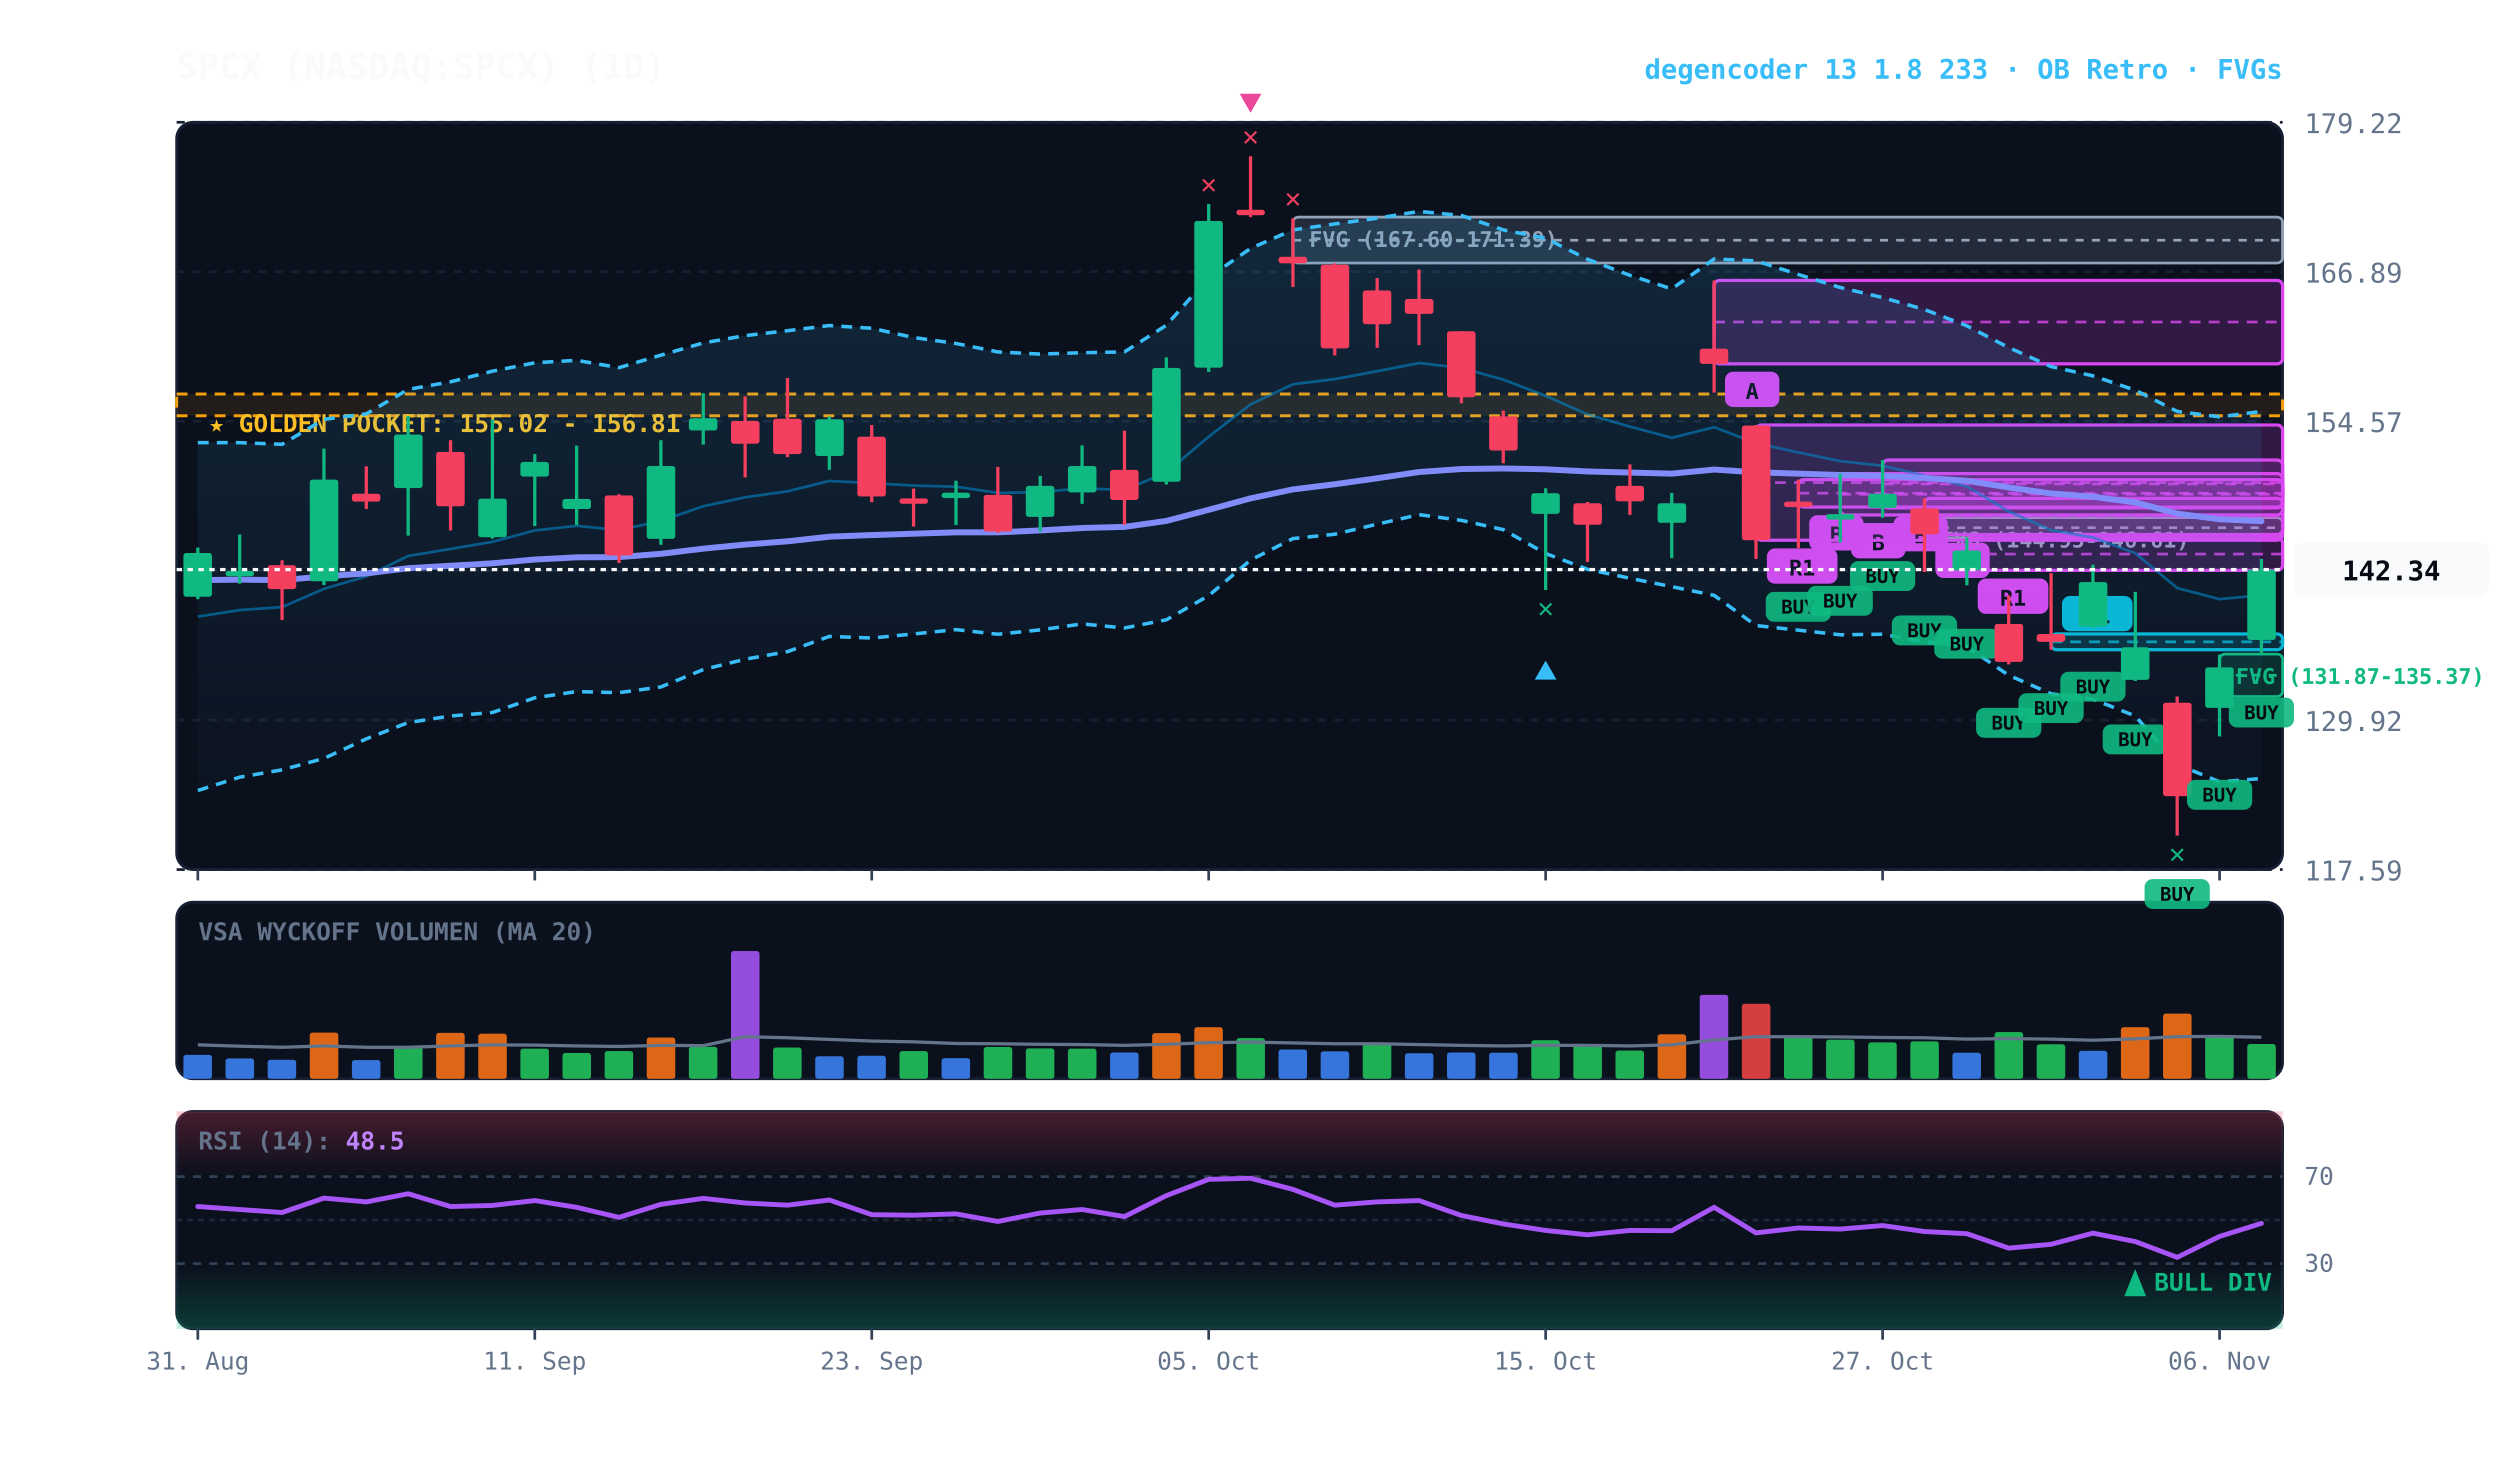
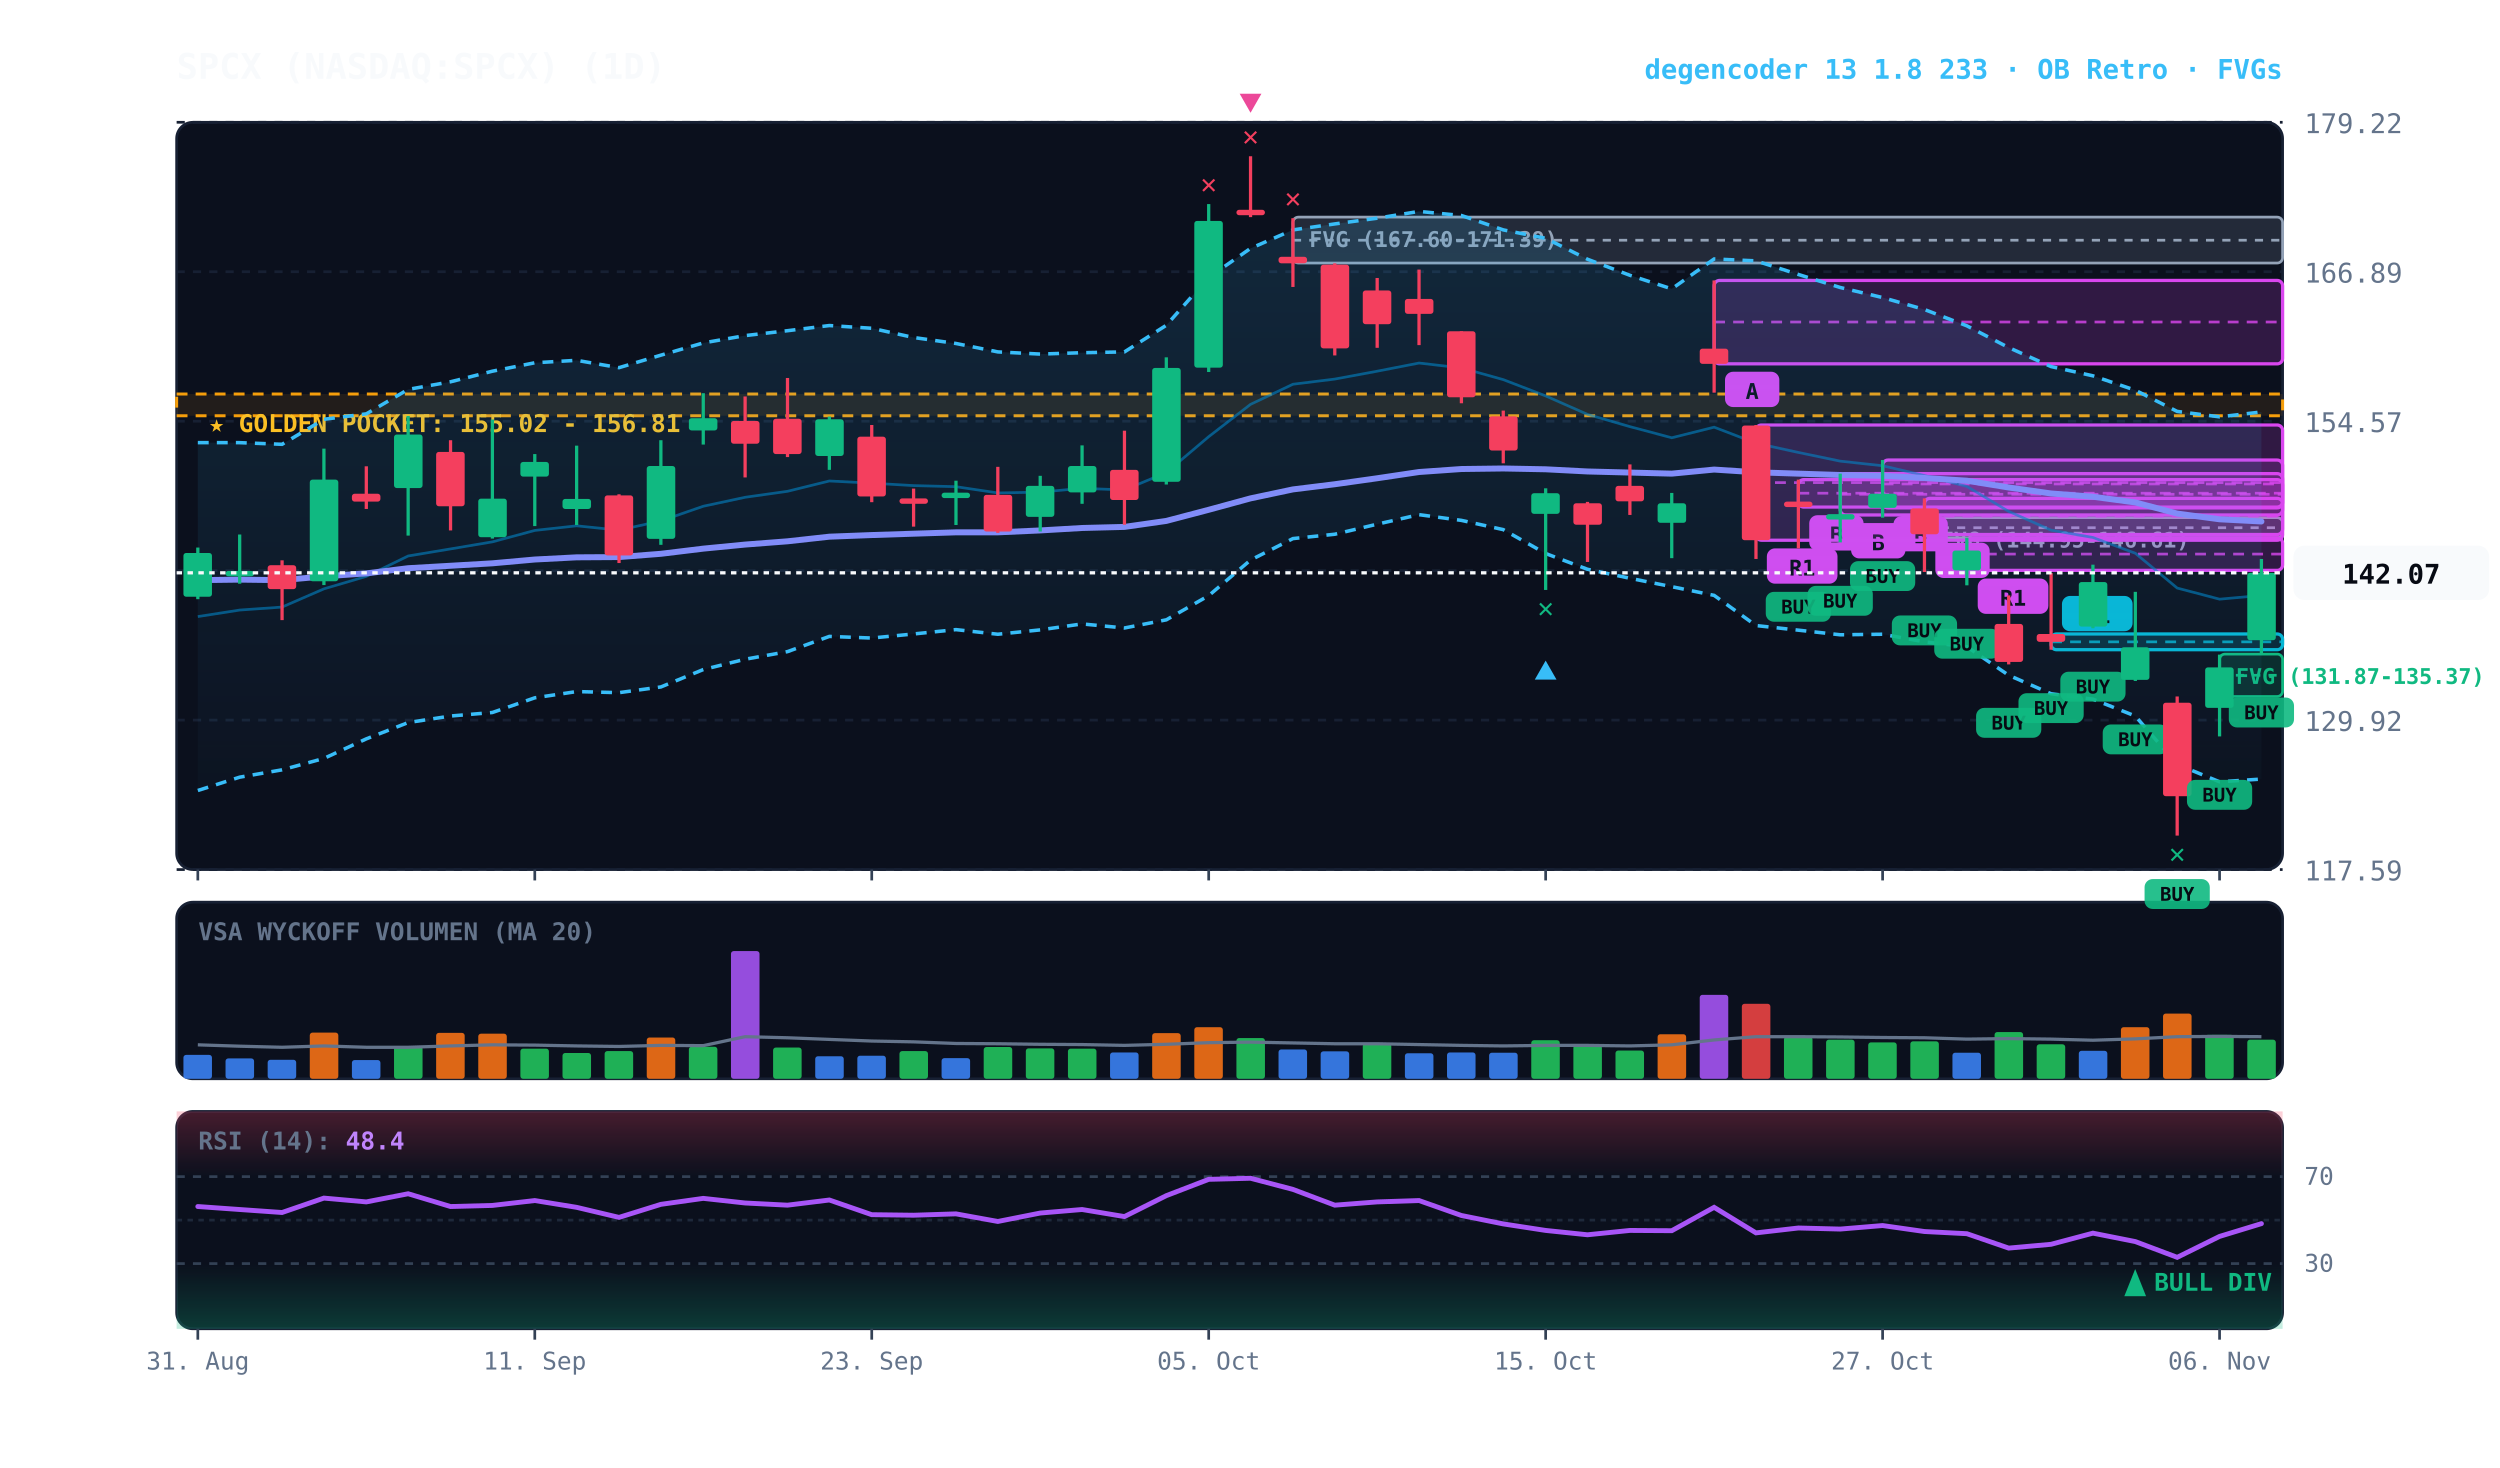
<svg xmlns="http://www.w3.org/2000/svg" viewBox="0 0 920 540" width="100%" height="100%" style="background:#070a13; font-family:'JetBrains Mono', monospace;">
  <defs>
    <linearGradient id="cloud-grad" x1="0%" y1="0%" x2="0%" y2="100%">
      <stop offset="0%" stop-color="#38bdf8" stop-opacity="0.14" />
      <stop offset="100%" stop-color="#38bdf8" stop-opacity="0.02" />
    </linearGradient>
    <linearGradient id="rsi-overbought" x1="0%" y1="0%" x2="0%" y2="100%">
      <stop offset="0%" stop-color="#f43f5e" stop-opacity="0.25" />
      <stop offset="100%" stop-color="#f43f5e" stop-opacity="0.0" />
    </linearGradient>
    <linearGradient id="rsi-oversold" x1="0%" y1="0%" x2="0%" y2="100%">
      <stop offset="0%" stop-color="#10b981" stop-opacity="0.0" />
      <stop offset="100%" stop-color="#10b981" stop-opacity="0.25" />
    </linearGradient>
  </defs>
  <rect x="65" y="45" width="775" height="275" fill="#0b101d" rx="6" stroke="#172033" stroke-width="1" />
  <rect x="65" y="332" width="775" height="65" fill="#0b101d" rx="6" stroke="#172033" stroke-width="1" />
  <rect x="65" y="409" width="775" height="80" fill="#0b101d" rx="6" stroke="#172033" stroke-width="1" />
  <line x1="65" y1="320.0" x2="840" y2="320.0" stroke="#172033" stroke-dasharray="3,3" stroke-width="1" />
  <text x="848" y="324.0" fill="#64748b" font-size="10" text-anchor="start">117.59</text>
  <line x1="65" y1="265.0" x2="840" y2="265.0" stroke="#172033" stroke-dasharray="3,3" stroke-width="1" />
  <text x="848" y="269.0" fill="#64748b" font-size="10" text-anchor="start">129.92</text>
  <line x1="65" y1="210.0" x2="840" y2="210.0" stroke="#172033" stroke-dasharray="3,3" stroke-width="1" />
  <text x="848" y="214.0" fill="#64748b" font-size="10" text-anchor="start">142.24</text>
  <line x1="65" y1="155.0" x2="840" y2="155.0" stroke="#172033" stroke-dasharray="3,3" stroke-width="1" />
  <text x="848" y="159.0" fill="#64748b" font-size="10" text-anchor="start">154.57</text>
  <line x1="65" y1="100.0" x2="840" y2="100.0" stroke="#172033" stroke-dasharray="3,3" stroke-width="1" />
  <text x="848" y="104.0" fill="#64748b" font-size="10" text-anchor="start">166.89</text>
  <line x1="65" y1="45.0" x2="840" y2="45.0" stroke="#172033" stroke-dasharray="3,3" stroke-width="1" />
  <text x="848" y="49.0" fill="#64748b" font-size="10" text-anchor="start">179.22</text>
  <rect x="65" y="145.0" width="775" height="8.0" fill="rgba(245, 158, 11, 0.10)" stroke="#f59e0b" stroke-dasharray="4,3" stroke-width="1.1" />
  <text x="77" y="159.0" fill="#fbbf24" font-size="9" font-weight="bold">★ GOLDEN POCKET: 155.02 - 156.81</text>
  <rect x="816.8" y="240.7" width="23.2" height="15.6" fill="rgba(16, 185, 129, 0.18)" stroke="#10b981" stroke-width="1" rx="2" />
  <line x1="816.8" y1="248.5" x2="840" y2="248.5" stroke="#10b981" stroke-dasharray="3,3" stroke-width="1" />
  <text x="822.8" y="251.7" fill="#10b981" font-size="8" font-weight="bold">FVG (131.87-135.37)</text>
  <rect x="708.2" y="190.5" width="131.8" height="7.4" fill="rgba(148, 163, 184, 0.18)" stroke="#94a3b8" stroke-width="1" rx="2" />
  <line x1="708.2" y1="194.2" x2="840" y2="194.2" stroke="#94a3b8" stroke-dasharray="3,3" stroke-width="1" />
  <text x="714.2" y="201.5" fill="#94a3b8" font-size="8" font-weight="bold">FVG (144.95-146.61)</text>
  <rect x="475.8" y="79.9" width="364.2" height="16.9" fill="rgba(148, 163, 184, 0.18)" stroke="#94a3b8" stroke-width="1" rx="2" />
  <line x1="475.8" y1="88.4" x2="840" y2="88.4" stroke="#94a3b8" stroke-dasharray="3,3" stroke-width="1" />
  <text x="481.8" y="90.9" fill="#94a3b8" font-size="8" font-weight="bold">FVG (167.60-171.39)</text>
  <rect x="754.8" y="233.3" width="85.2" height="5.8" fill="rgba(6, 182, 212, 0.18)" stroke="#06b6d4" stroke-width="1.2" rx="2" />
  <line x1="754.8" y1="236.2" x2="840" y2="236.2" stroke="#06b6d4" stroke-dasharray="4,3" stroke-width="1.0" opacity="0.8" />
  <rect x="758.8" y="219.3" width="26" height="13" fill="#06b6d4" rx="3" />
  <text x="771.8" y="229.3" fill="#070a13" font-size="8" font-weight="bold" text-anchor="middle">R1</text>
  <rect x="723.8" y="197.9" width="116.2" height="12.0" fill="rgba(217, 70, 239, 0.18)" stroke="#d946ef" stroke-width="1.2" rx="2" />
  <line x1="723.8" y1="203.9" x2="840" y2="203.9" stroke="#d946ef" stroke-dasharray="4,3" stroke-width="1.0" opacity="0.8" />
  <rect x="727.8" y="212.9" width="26" height="13" fill="#d946ef" rx="3" />
  <text x="740.8" y="222.9" fill="#070a13" font-size="8" font-weight="bold" text-anchor="middle">R1</text>
  <rect x="708.2" y="183.4" width="131.8" height="13.3" fill="rgba(217, 70, 239, 0.18)" stroke="#d946ef" stroke-width="1.2" rx="2" />
  <line x1="708.2" y1="190.0" x2="840" y2="190.0" stroke="#d946ef" stroke-dasharray="4,3" stroke-width="1.0" opacity="0.8" />
  <rect x="712.2" y="199.7" width="20" height="13" fill="#d946ef" rx="3" />
  <text x="722.2" y="209.7" fill="#070a13" font-size="8" font-weight="bold" text-anchor="middle">B</text>
  <rect x="692.8" y="169.3" width="147.2" height="17.6" fill="rgba(217, 70, 239, 0.18)" stroke="#d946ef" stroke-width="1.2" rx="2" />
  <line x1="692.8" y1="178.1" x2="840" y2="178.1" stroke="#d946ef" stroke-dasharray="4,3" stroke-width="1.0" opacity="0.8" />
  <rect x="696.8" y="189.9" width="20" height="13" fill="#d946ef" rx="3" />
  <text x="706.8" y="199.9" fill="#070a13" font-size="8" font-weight="bold" text-anchor="middle">B</text>
  <rect x="677.2" y="174.3" width="162.8" height="15.2" fill="rgba(217, 70, 239, 0.18)" stroke="#d946ef" stroke-width="1.2" rx="2" />
  <line x1="677.2" y1="181.9" x2="840" y2="181.9" stroke="#d946ef" stroke-dasharray="4,3" stroke-width="1.0" opacity="0.8" />
  <rect x="681.2" y="192.5" width="20" height="13" fill="#d946ef" rx="3" />
  <text x="691.2" y="202.5" fill="#070a13" font-size="8" font-weight="bold" text-anchor="middle">B</text>
  <rect x="661.8" y="176.5" width="178.2" height="10.1" fill="rgba(217, 70, 239, 0.18)" stroke="#d946ef" stroke-width="1.2" rx="2" />
  <line x1="661.8" y1="181.5" x2="840" y2="181.5" stroke="#d946ef" stroke-dasharray="4,3" stroke-width="1.0" opacity="0.8" />
  <rect x="665.8" y="189.6" width="20" height="13" fill="#d946ef" rx="3" />
  <text x="675.8" y="199.6" fill="#070a13" font-size="8" font-weight="bold" text-anchor="middle">B</text>
  <rect x="646.2" y="156.4" width="193.8" height="42.4" fill="rgba(217, 70, 239, 0.18)" stroke="#d946ef" stroke-width="1.2" rx="2" />
  <line x1="646.2" y1="177.6" x2="840" y2="177.6" stroke="#d946ef" stroke-dasharray="4,3" stroke-width="1.0" opacity="0.8" />
  <rect x="650.2" y="201.8" width="26" height="13" fill="#d946ef" rx="3" />
  <text x="663.2" y="211.8" fill="#070a13" font-size="8" font-weight="bold" text-anchor="middle">R1</text>
  <rect x="630.8" y="103.2" width="209.2" height="30.7" fill="rgba(217, 70, 239, 0.18)" stroke="#d946ef" stroke-width="1.2" rx="2" />
  <line x1="630.8" y1="118.5" x2="840" y2="118.5" stroke="#d946ef" stroke-dasharray="4,3" stroke-width="1.0" opacity="0.8" />
  <rect x="634.8" y="136.8" width="20" height="13" fill="#d946ef" rx="3" />
  <text x="644.8" y="146.8" fill="#070a13" font-size="8" font-weight="bold" text-anchor="middle">A</text>
-   <polygon points="72.8,162.9 88.2,162.9 103.8,163.5 119.2,154.3 134.8,152.3 150.2,143.3 165.8,140.5 181.2,136.6 196.8,133.5 212.2,132.6 227.8,135.3 243.2,130.7 258.8,126.2 274.2,123.5 289.8,121.7 305.2,119.8 320.8,120.8 336.2,124.2 351.8,126.4 367.2,129.5 382.8,130.3 398.2,129.8 413.8,129.5 429.2,119.7 444.8,102.1 460.2,91.4 475.8,84.6 491.2,82.4 506.8,80.3 522.2,77.8 537.8,79.3 553.2,84.6 568.8,87.7 584.2,95.4 599.8,101.3 615.2,106.3 630.8,95.3 646.2,96.0 661.8,101.0 677.2,105.8 692.8,109.5 708.2,113.9 723.8,119.9 739.2,127.9 754.8,134.9 770.2,138.3 785.8,143.6 801.2,151.4 816.8,153.4 832.2,151.4 832.2,286.5 816.8,287.7 801.2,281.3 785.8,263.5 770.2,257.3 754.8,255.3 739.2,248.5 723.8,238.0 708.2,236.2 692.8,233.4 677.2,233.6 661.8,231.9 646.2,230.2 630.8,219.1 615.2,215.9 599.8,212.8 584.2,209.5 568.8,203.7 553.2,194.9 537.8,191.5 522.2,189.4 506.8,192.9 491.2,196.6 475.8,198.2 460.2,206.1 444.8,219.2 429.2,228.1 413.8,231.1 398.2,229.6 382.8,231.8 367.2,233.4 351.8,231.7 336.2,233.3 320.8,234.8 305.2,234.2 289.8,239.8 274.2,242.6 258.8,246.4 243.2,252.8 227.8,254.9 212.2,254.5 196.8,256.8 181.2,262.2 165.8,263.5 150.2,265.9 134.8,271.9 119.2,279.1 103.8,283.3 88.2,286.0 72.8,290.9" fill="url(#cloud-grad)" />
-   <polyline points="72.8,162.9 88.2,162.9 103.8,163.5 119.2,154.3 134.8,152.3 150.2,143.3 165.8,140.5 181.2,136.6 196.8,133.5 212.2,132.6 227.8,135.3 243.2,130.7 258.8,126.2 274.2,123.5 289.8,121.7 305.2,119.8 320.8,120.8 336.2,124.2 351.8,126.4 367.2,129.5 382.8,130.3 398.2,129.8 413.8,129.5 429.2,119.7 444.8,102.1 460.2,91.4 475.8,84.6 491.2,82.4 506.8,80.3 522.2,77.8 537.8,79.3 553.2,84.6 568.8,87.7 584.2,95.4 599.8,101.3 615.2,106.3 630.8,95.3 646.2,96.0 661.8,101.0 677.2,105.8 692.8,109.5 708.2,113.9 723.8,119.9 739.2,127.9 754.8,134.9 770.2,138.3 785.8,143.6 801.2,151.4 816.8,153.4 832.2,151.4" fill="none" stroke="#38bdf8" stroke-width="1.3" stroke-dasharray="4,3" />
-   <polyline points="72.8,290.9 88.2,286.0 103.8,283.3 119.2,279.1 134.8,271.9 150.2,265.9 165.8,263.5 181.2,262.2 196.8,256.8 212.2,254.5 227.8,254.9 243.2,252.8 258.8,246.4 274.2,242.6 289.8,239.8 305.2,234.2 320.8,234.8 336.2,233.3 351.8,231.7 367.2,233.4 382.8,231.8 398.2,229.6 413.8,231.1 429.2,228.1 444.8,219.2 460.2,206.1 475.8,198.2 491.2,196.6 506.8,192.9 522.2,189.4 537.8,191.5 553.2,194.9 568.8,203.7 584.2,209.5 599.8,212.8 615.2,215.9 630.8,219.1 646.2,230.2 661.8,231.9 677.2,233.6 692.8,233.4 708.2,236.2 723.8,238.0 739.2,248.5 754.8,255.3 770.2,257.3 785.8,263.5 801.2,281.3 816.8,287.7 832.2,286.5" fill="none" stroke="#38bdf8" stroke-width="1.3" stroke-dasharray="4,3" />
-   <polyline points="72.8,226.9 88.2,224.5 103.8,223.4 119.2,216.7 134.8,212.1 150.2,204.6 165.8,202.0 181.2,199.4 196.8,195.2 212.2,193.5 227.8,195.1 243.2,191.7 258.8,186.3 274.2,183.0 289.8,180.8 305.2,177.0 320.8,177.8 336.2,178.7 351.8,179.1 367.2,181.4 382.8,181.1 398.2,179.7 413.8,180.3 429.2,173.9 444.8,160.7 460.2,148.8 475.8,141.4 491.2,139.5 506.8,136.6 522.2,133.6 537.8,135.4 553.2,139.7 568.8,145.7 584.2,152.5 599.8,157.0 615.2,161.1 630.8,157.2 646.2,163.1 661.8,166.5 677.2,169.7 692.8,171.4 708.2,175.0 723.8,179.0 739.2,188.2 754.8,195.1 770.2,197.8 785.8,203.6 801.2,216.4 816.8,220.5 832.2,219.0" fill="none" stroke="#0284c7" stroke-width="1.0" stroke-opacity="0.6" />
-   <polyline points="72.8,213.5 88.2,213.3 103.8,213.5 119.2,212.1 134.8,211.0 150.2,209.1 165.8,208.2 181.2,207.3 196.8,205.9 212.2,205.1 227.8,205.0 243.2,203.8 258.8,201.9 274.2,200.4 289.8,199.2 305.2,197.5 320.8,196.9 336.2,196.4 351.8,195.9 367.2,195.9 382.8,195.2 398.2,194.3 413.8,193.9 429.2,191.7 444.8,187.6 460.2,183.4 475.8,180.1 491.2,178.2 506.8,176.0 522.2,173.7 537.8,172.6 553.2,172.4 568.8,172.7 584.2,173.5 599.8,173.9 615.2,174.3 630.8,172.8 646.2,173.8 661.8,174.3 677.2,174.8 692.8,175.1 708.2,175.9 723.8,176.9 739.2,179.4 754.8,181.6 770.2,182.8 785.8,184.9 801.2,189.0 816.8,191.1 832.2,191.8" fill="none" stroke="#818cf8" stroke-width="2.2" stroke-linecap="round" />
+   <polygon points="72.8,162.9 88.2,162.9 103.8,163.5 119.2,154.3 134.8,152.3 150.2,143.3 165.8,140.5 181.2,136.6 196.8,133.5 212.2,132.6 227.8,135.3 243.2,130.7 258.8,126.2 274.2,123.5 289.8,121.7 305.2,119.8 320.8,120.8 336.2,124.2 351.8,126.4 367.2,129.5 382.8,130.3 398.2,129.8 413.8,129.5 429.2,119.7 444.8,102.1 460.2,91.4 475.8,84.6 491.2,82.4 506.8,80.3 522.2,77.8 537.8,79.3 553.2,84.6 568.8,87.7 584.2,95.4 599.8,101.3 615.2,106.3 630.8,95.3 646.2,96.0 661.8,101.0 677.2,105.8 692.8,109.5 708.2,113.9 723.8,119.9 739.2,127.9 754.8,134.9 770.2,138.3 785.8,143.6 801.2,151.4 816.8,153.4 832.2,151.6 832.2,286.7 816.8,287.7 801.2,281.3 785.8,263.5 770.2,257.3 754.8,255.3 739.2,248.5 723.8,238.0 708.2,236.2 692.8,233.4 677.2,233.6 661.8,231.9 646.2,230.2 630.8,219.1 615.2,215.9 599.8,212.8 584.2,209.5 568.8,203.7 553.2,194.9 537.8,191.5 522.2,189.4 506.8,192.9 491.2,196.6 475.8,198.2 460.2,206.1 444.8,219.2 429.2,228.1 413.8,231.1 398.2,229.6 382.8,231.8 367.2,233.4 351.8,231.7 336.2,233.3 320.8,234.8 305.2,234.2 289.8,239.8 274.2,242.6 258.8,246.4 243.2,252.8 227.8,254.9 212.2,254.5 196.8,256.8 181.2,262.2 165.8,263.5 150.2,265.9 134.8,271.9 119.2,279.1 103.8,283.3 88.2,286.0 72.8,290.9" fill="url(#cloud-grad)" />
+   <polyline points="72.8,162.9 88.2,162.9 103.8,163.5 119.2,154.3 134.8,152.3 150.2,143.3 165.8,140.5 181.2,136.6 196.8,133.5 212.2,132.6 227.8,135.3 243.2,130.7 258.8,126.2 274.2,123.5 289.8,121.7 305.2,119.8 320.8,120.8 336.2,124.2 351.8,126.4 367.2,129.5 382.8,130.3 398.2,129.8 413.8,129.5 429.2,119.7 444.8,102.1 460.2,91.4 475.8,84.6 491.2,82.4 506.8,80.3 522.2,77.8 537.8,79.3 553.2,84.6 568.8,87.7 584.2,95.4 599.8,101.3 615.2,106.3 630.8,95.3 646.2,96.0 661.8,101.0 677.2,105.8 692.8,109.5 708.2,113.9 723.8,119.9 739.2,127.9 754.8,134.9 770.2,138.3 785.8,143.6 801.2,151.4 816.8,153.4 832.2,151.6" fill="none" stroke="#38bdf8" stroke-width="1.3" stroke-dasharray="4,3" />
+   <polyline points="72.8,290.9 88.2,286.0 103.8,283.3 119.2,279.1 134.8,271.9 150.2,265.9 165.8,263.5 181.2,262.2 196.8,256.8 212.2,254.5 227.8,254.9 243.2,252.8 258.8,246.4 274.2,242.6 289.8,239.8 305.2,234.2 320.8,234.8 336.2,233.3 351.8,231.7 367.2,233.4 382.8,231.8 398.2,229.6 413.8,231.1 429.2,228.1 444.8,219.2 460.2,206.1 475.8,198.2 491.2,196.6 506.8,192.9 522.2,189.4 537.8,191.5 553.2,194.9 568.8,203.7 584.2,209.5 599.8,212.8 615.2,215.9 630.8,219.1 646.2,230.2 661.8,231.9 677.2,233.6 692.8,233.4 708.2,236.2 723.8,238.0 739.2,248.5 754.8,255.3 770.2,257.3 785.8,263.5 801.2,281.3 816.8,287.7 832.2,286.7" fill="none" stroke="#38bdf8" stroke-width="1.3" stroke-dasharray="4,3" />
+   <polyline points="72.8,226.9 88.2,224.5 103.8,223.4 119.2,216.7 134.8,212.1 150.2,204.6 165.8,202.0 181.2,199.4 196.8,195.2 212.2,193.5 227.8,195.1 243.2,191.7 258.8,186.3 274.2,183.0 289.8,180.8 305.2,177.0 320.8,177.8 336.2,178.7 351.8,179.1 367.2,181.4 382.8,181.1 398.2,179.7 413.8,180.3 429.2,173.9 444.8,160.7 460.2,148.8 475.8,141.4 491.2,139.5 506.8,136.6 522.2,133.6 537.8,135.4 553.2,139.7 568.8,145.7 584.2,152.5 599.8,157.0 615.2,161.1 630.8,157.2 646.2,163.1 661.8,166.5 677.2,169.7 692.8,171.4 708.2,175.0 723.8,179.0 739.2,188.2 754.8,195.1 770.2,197.8 785.8,203.6 801.2,216.4 816.8,220.5 832.2,219.1" fill="none" stroke="#0284c7" stroke-width="1.0" stroke-opacity="0.6" />
+   <polyline points="72.8,213.5 88.2,213.3 103.8,213.5 119.2,212.1 134.8,211.0 150.2,209.1 165.8,208.2 181.2,207.3 196.8,205.9 212.2,205.1 227.8,205.0 243.2,203.8 258.8,201.9 274.2,200.4 289.8,199.2 305.2,197.5 320.8,196.9 336.2,196.4 351.8,195.9 367.2,195.9 382.8,195.2 398.2,194.3 413.8,193.9 429.2,191.7 444.8,187.6 460.2,183.4 475.8,180.1 491.2,178.2 506.8,176.0 522.2,173.7 537.8,172.6 553.2,172.4 568.8,172.7 584.2,173.5 599.8,173.9 615.2,174.3 630.8,172.8 646.2,173.8 661.8,174.3 677.2,174.8 692.8,175.1 708.2,175.9 723.8,176.9 739.2,179.4 754.8,181.6 770.2,182.8 785.8,184.9 801.2,189.0 816.8,191.1 832.2,191.9" fill="none" stroke="#818cf8" stroke-width="2.2" stroke-linecap="round" />
  <line x1="72.8" y1="201.5" x2="72.8" y2="220.5" stroke="#10b981" stroke-width="1.2" />
  <rect x="67.5" y="203.5" width="10.5" height="16.1" fill="#10b981" rx="1" />
  <line x1="88.2" y1="196.7" x2="88.2" y2="214.8" stroke="#10b981" stroke-width="1.2" />
  <rect x="83.0" y="210.1" width="10.5" height="2.0" fill="#10b981" rx="1" />
  <line x1="103.8" y1="206.2" x2="103.8" y2="228.2" stroke="#f43f5e" stroke-width="1.2" />
  <rect x="98.5" y="208.0" width="10.5" height="8.8" fill="#f43f5e" rx="1" />
  <line x1="119.2" y1="165.1" x2="119.2" y2="215.3" stroke="#10b981" stroke-width="1.2" />
  <rect x="114.0" y="176.5" width="10.5" height="37.4" fill="#10b981" rx="1" />
  <line x1="134.8" y1="171.6" x2="134.8" y2="187.3" stroke="#f43f5e" stroke-width="1.2" />
  <rect x="129.5" y="181.7" width="10.5" height="2.9" fill="#f43f5e" rx="1" />
  <line x1="150.2" y1="153.1" x2="150.2" y2="197.1" stroke="#10b981" stroke-width="1.2" />
  <rect x="145.0" y="159.9" width="10.5" height="19.7" fill="#10b981" rx="1" />
  <line x1="165.8" y1="162.0" x2="165.8" y2="195.2" stroke="#f43f5e" stroke-width="1.2" />
  <rect x="160.5" y="166.3" width="10.5" height="20.0" fill="#f43f5e" rx="1" />
  <line x1="181.2" y1="154.4" x2="181.2" y2="198.2" stroke="#10b981" stroke-width="1.2" />
  <rect x="176.0" y="183.5" width="10.5" height="14.2" fill="#10b981" rx="1" />
  <line x1="196.8" y1="167.1" x2="196.8" y2="193.6" stroke="#10b981" stroke-width="1.2" />
  <rect x="191.5" y="170.0" width="10.5" height="5.4" fill="#10b981" rx="1" />
  <line x1="212.2" y1="164.0" x2="212.2" y2="193.2" stroke="#10b981" stroke-width="1.2" />
  <rect x="207.0" y="183.6" width="10.5" height="3.7" fill="#10b981" rx="1" />
  <line x1="227.8" y1="181.9" x2="227.8" y2="207.2" stroke="#f43f5e" stroke-width="1.2" />
  <rect x="222.5" y="182.3" width="10.5" height="22.1" fill="#f43f5e" rx="1" />
  <line x1="243.2" y1="162.0" x2="243.2" y2="200.5" stroke="#10b981" stroke-width="1.2" />
  <rect x="238.0" y="171.5" width="10.5" height="26.8" fill="#10b981" rx="1" />
  <line x1="258.8" y1="144.7" x2="258.8" y2="163.6" stroke="#10b981" stroke-width="1.2" />
  <rect x="253.5" y="153.9" width="10.5" height="4.5" fill="#10b981" rx="1" />
  <line x1="274.2" y1="145.9" x2="274.2" y2="175.7" stroke="#f43f5e" stroke-width="1.2" />
  <rect x="269.0" y="154.9" width="10.5" height="8.4" fill="#f43f5e" rx="1" />
  <line x1="289.8" y1="139.1" x2="289.8" y2="168.2" stroke="#f43f5e" stroke-width="1.2" />
  <rect x="284.5" y="154.1" width="10.5" height="13.0" fill="#f43f5e" rx="1" />
  <line x1="305.2" y1="153.3" x2="305.2" y2="172.9" stroke="#10b981" stroke-width="1.2" />
  <rect x="300.0" y="154.3" width="10.5" height="13.5" fill="#10b981" rx="1" />
  <line x1="320.8" y1="156.4" x2="320.8" y2="184.8" stroke="#f43f5e" stroke-width="1.2" />
  <rect x="315.5" y="160.7" width="10.5" height="22.0" fill="#f43f5e" rx="1" />
  <line x1="336.2" y1="179.8" x2="336.2" y2="193.8" stroke="#f43f5e" stroke-width="1.2" />
  <rect x="331.0" y="183.4" width="10.5" height="2.0" fill="#f43f5e" rx="1" />
  <line x1="351.8" y1="176.9" x2="351.8" y2="193.2" stroke="#10b981" stroke-width="1.2" />
  <rect x="346.5" y="181.3" width="10.5" height="2.0" fill="#10b981" rx="1" />
  <line x1="367.2" y1="171.8" x2="367.2" y2="196.1" stroke="#f43f5e" stroke-width="1.2" />
  <rect x="362.0" y="182.1" width="10.5" height="13.5" fill="#f43f5e" rx="1" />
  <line x1="382.8" y1="175.1" x2="382.8" y2="195.6" stroke="#10b981" stroke-width="1.2" />
  <rect x="377.5" y="178.8" width="10.5" height="11.4" fill="#10b981" rx="1" />
  <line x1="398.2" y1="163.9" x2="398.2" y2="185.4" stroke="#10b981" stroke-width="1.2" />
  <rect x="393.0" y="171.5" width="10.5" height="9.7" fill="#10b981" rx="1" />
  <line x1="413.8" y1="158.5" x2="413.8" y2="193.1" stroke="#f43f5e" stroke-width="1.2" />
  <rect x="408.5" y="172.9" width="10.5" height="11.1" fill="#f43f5e" rx="1" />
  <line x1="429.2" y1="131.5" x2="429.2" y2="178.3" stroke="#10b981" stroke-width="1.2" />
  <rect x="424.0" y="135.4" width="10.5" height="41.9" fill="#10b981" rx="1" />
  <line x1="444.8" y1="75.1" x2="444.8" y2="136.9" stroke="#10b981" stroke-width="1.2" />
  <rect x="439.5" y="81.3" width="10.5" height="54.0" fill="#10b981" rx="1" />
  <text x="444.8" y="71.1" fill="#f43f5e" font-size="10" font-weight="bold" text-anchor="middle">✕</text>
  <line x1="460.2" y1="57.5" x2="460.2" y2="79.9" stroke="#f43f5e" stroke-width="1.2" />
  <rect x="455.0" y="77.2" width="10.5" height="2.0" fill="#f43f5e" rx="1" />
  <text x="460.2" y="53.5" fill="#f43f5e" font-size="10" font-weight="bold" text-anchor="middle">✕</text>
  <polygon points="460.2,41.5 456.2,34.5 464.2,34.5" fill="#ec4899" />
  <line x1="475.8" y1="80.3" x2="475.8" y2="105.6" stroke="#f43f5e" stroke-width="1.2" />
  <rect x="470.5" y="94.5" width="10.5" height="2.4" fill="#f43f5e" rx="1" />
  <text x="475.8" y="76.3" fill="#f43f5e" font-size="10" font-weight="bold" text-anchor="middle">✕</text>
  <line x1="491.2" y1="96.9" x2="491.2" y2="130.8" stroke="#f43f5e" stroke-width="1.2" />
  <rect x="486.0" y="97.4" width="10.5" height="30.8" fill="#f43f5e" rx="1" />
  <line x1="506.8" y1="102.3" x2="506.8" y2="128.0" stroke="#f43f5e" stroke-width="1.2" />
  <rect x="501.5" y="106.9" width="10.5" height="12.4" fill="#f43f5e" rx="1" />
  <line x1="522.2" y1="99.2" x2="522.2" y2="127.0" stroke="#f43f5e" stroke-width="1.2" />
  <rect x="517.0" y="110.0" width="10.5" height="5.5" fill="#f43f5e" rx="1" />
  <line x1="537.8" y1="121.9" x2="537.8" y2="148.4" stroke="#f43f5e" stroke-width="1.2" />
  <rect x="532.5" y="121.9" width="10.5" height="24.3" fill="#f43f5e" rx="1" />
  <line x1="553.2" y1="151.1" x2="553.2" y2="170.5" stroke="#f43f5e" stroke-width="1.2" />
  <rect x="548.0" y="153.2" width="10.5" height="12.6" fill="#f43f5e" rx="1" />
  <line x1="568.8" y1="179.7" x2="568.8" y2="217.1" stroke="#10b981" stroke-width="1.2" />
  <rect x="563.5" y="181.5" width="10.5" height="7.6" fill="#10b981" rx="1" />
  <text x="568.8" y="227.1" fill="#10b981" font-size="10" font-weight="bold" text-anchor="middle">✕</text>
  <polygon points="568.8,243.1 564.8,250.1 572.8,250.1" fill="#38bdf8" />
  <line x1="584.2" y1="184.7" x2="584.2" y2="206.8" stroke="#f43f5e" stroke-width="1.2" />
  <rect x="579.0" y="185.2" width="10.5" height="7.9" fill="#f43f5e" rx="1" />
  <line x1="599.8" y1="170.9" x2="599.8" y2="189.5" stroke="#f43f5e" stroke-width="1.2" />
  <rect x="594.5" y="178.8" width="10.5" height="5.7" fill="#f43f5e" rx="1" />
  <line x1="615.2" y1="181.4" x2="615.2" y2="205.4" stroke="#10b981" stroke-width="1.2" />
  <rect x="610.0" y="185.2" width="10.5" height="7.2" fill="#10b981" rx="1" />
  <line x1="630.8" y1="103.2" x2="630.8" y2="144.5" stroke="#f43f5e" stroke-width="1.2" />
  <rect x="625.5" y="128.3" width="10.5" height="5.6" fill="#f43f5e" rx="1" />
  <line x1="646.2" y1="156.4" x2="646.2" y2="205.7" stroke="#f43f5e" stroke-width="1.2" />
  <rect x="641.0" y="156.6" width="10.5" height="42.2" fill="#f43f5e" rx="1" />
  <line x1="661.8" y1="176.5" x2="661.8" y2="201.8" stroke="#f43f5e" stroke-width="1.2" />
  <rect x="656.5" y="184.6" width="10.5" height="2.0" fill="#f43f5e" rx="1" />
  <rect x="649.8" y="217.8" width="24" height="11" fill="#10b981" rx="3" opacity="0.9" />
  <text x="661.8" y="225.8" fill="#070a13" font-size="7" font-weight="bold" text-anchor="middle">BUY</text>
  <line x1="677.2" y1="174.3" x2="677.2" y2="199.6" stroke="#10b981" stroke-width="1.2" />
  <rect x="672.0" y="189.2" width="10.5" height="2.0" fill="#10b981" rx="1" />
  <rect x="665.2" y="215.6" width="24" height="11" fill="#10b981" rx="3" opacity="0.9" />
  <text x="677.2" y="223.6" fill="#070a13" font-size="7" font-weight="bold" text-anchor="middle">BUY</text>
  <line x1="692.8" y1="169.3" x2="692.8" y2="190.5" stroke="#10b981" stroke-width="1.2" />
  <rect x="687.5" y="181.7" width="10.5" height="5.2" fill="#10b981" rx="1" />
  <rect x="680.8" y="206.5" width="24" height="11" fill="#10b981" rx="3" opacity="0.9" />
  <text x="692.8" y="214.5" fill="#070a13" font-size="7" font-weight="bold" text-anchor="middle">BUY</text>
  <line x1="708.2" y1="183.4" x2="708.2" y2="210.5" stroke="#f43f5e" stroke-width="1.2" />
  <rect x="703.0" y="187.1" width="10.5" height="9.5" fill="#f43f5e" rx="1" />
  <rect x="696.2" y="226.5" width="24" height="11" fill="#10b981" rx="3" opacity="0.9" />
  <text x="708.2" y="234.5" fill="#070a13" font-size="7" font-weight="bold" text-anchor="middle">BUY</text>
  <line x1="723.8" y1="197.9" x2="723.8" y2="215.4" stroke="#10b981" stroke-width="1.2" />
  <rect x="718.5" y="202.6" width="10.5" height="7.3" fill="#10b981" rx="1" />
  <rect x="711.8" y="231.4" width="24" height="11" fill="#10b981" rx="3" opacity="0.9" />
  <text x="723.8" y="239.4" fill="#070a13" font-size="7" font-weight="bold" text-anchor="middle">BUY</text>
  <line x1="739.2" y1="219.1" x2="739.2" y2="244.5" stroke="#f43f5e" stroke-width="1.2" />
  <rect x="734.0" y="229.6" width="10.5" height="14.0" fill="#f43f5e" rx="1" />
  <rect x="727.2" y="260.5" width="24" height="11" fill="#10b981" rx="3" opacity="0.9" />
  <text x="739.2" y="268.5" fill="#070a13" font-size="7" font-weight="bold" text-anchor="middle">BUY</text>
  <line x1="754.8" y1="210.9" x2="754.8" y2="239.1" stroke="#f43f5e" stroke-width="1.2" />
  <rect x="749.5" y="233.3" width="10.5" height="2.9" fill="#f43f5e" rx="1" />
  <rect x="742.8" y="255.1" width="24" height="11" fill="#10b981" rx="3" opacity="0.9" />
  <text x="754.8" y="263.1" fill="#070a13" font-size="7" font-weight="bold" text-anchor="middle">BUY</text>
  <line x1="770.2" y1="207.8" x2="770.2" y2="231.2" stroke="#10b981" stroke-width="1.2" />
  <rect x="765.0" y="214.2" width="10.5" height="16.4" fill="#10b981" rx="1" />
  <rect x="758.2" y="247.2" width="24" height="11" fill="#10b981" rx="3" opacity="0.9" />
  <text x="770.2" y="255.2" fill="#070a13" font-size="7" font-weight="bold" text-anchor="middle">BUY</text>
  <line x1="785.8" y1="217.8" x2="785.8" y2="250.6" stroke="#10b981" stroke-width="1.2" />
  <rect x="780.5" y="238.2" width="10.5" height="12.0" fill="#10b981" rx="1" />
  <rect x="773.8" y="266.6" width="24" height="11" fill="#10b981" rx="3" opacity="0.9" />
  <text x="785.8" y="274.6" fill="#070a13" font-size="7" font-weight="bold" text-anchor="middle">BUY</text>
  <line x1="801.2" y1="256.3" x2="801.2" y2="307.5" stroke="#f43f5e" stroke-width="1.2" />
  <rect x="796.0" y="258.6" width="10.5" height="34.4" fill="#f43f5e" rx="1" />
  <rect x="789.2" y="323.5" width="24" height="11" fill="#10b981" rx="3" opacity="0.9" />
  <text x="801.2" y="331.5" fill="#070a13" font-size="7" font-weight="bold" text-anchor="middle">BUY</text>
  <text x="801.2" y="317.5" fill="#10b981" font-size="10" font-weight="bold" text-anchor="middle">✕</text>
  <line x1="816.8" y1="240.9" x2="816.8" y2="271.0" stroke="#10b981" stroke-width="1.2" />
  <rect x="811.5" y="245.6" width="10.5" height="14.9" fill="#10b981" rx="1" />
  <rect x="804.8" y="287.0" width="24" height="11" fill="#10b981" rx="3" opacity="0.9" />
  <text x="816.8" y="295.0" fill="#070a13" font-size="7" font-weight="bold" text-anchor="middle">BUY</text>
  <line x1="832.2" y1="205.7" x2="832.2" y2="240.7" stroke="#10b981" stroke-width="1.2" />
-   <rect x="827.0" y="209.6" width="10.5" height="25.9" fill="#10b981" rx="1" />
+   <rect x="827.0" y="210.8" width="10.5" height="24.8" fill="#10b981" rx="1" />
  <rect x="820.2" y="256.7" width="24" height="11" fill="#10b981" rx="3" opacity="0.9" />
  <text x="832.2" y="264.7" fill="#070a13" font-size="7" font-weight="bold" text-anchor="middle">BUY</text>
-   <line x1="65" y1="209.6" x2="840" y2="209.6" stroke="#f8fafc" stroke-width="1.2" stroke-dasharray="2,2" />
-   <rect x="844" y="199.6" width="72" height="20" fill="#f8fafc" rx="4" />
-   <text x="880" y="213.6" fill="#070a13" font-size="10" font-weight="bold" text-anchor="middle">142.34</text>
+   <line x1="65" y1="210.8" x2="840" y2="210.8" stroke="#f8fafc" stroke-width="1.2" stroke-dasharray="2,2" />
+   <rect x="844" y="200.8" width="72" height="20" fill="#f8fafc" rx="4" />
+   <text x="880" y="214.8" fill="#070a13" font-size="10" font-weight="bold" text-anchor="middle">142.07</text>
  <text x="73" y="346" fill="#64748b" font-size="9" font-weight="bold">VSA WYCKOFF VOLUMEN (MA 20)</text>
  <rect x="67.5" y="388.2" width="10.5" height="8.8" fill="#3b82f6" opacity="0.88" rx="1" />
  <rect x="83.0" y="389.5" width="10.5" height="7.5" fill="#3b82f6" opacity="0.88" rx="1" />
  <rect x="98.5" y="390.0" width="10.5" height="7.0" fill="#3b82f6" opacity="0.88" rx="1" />
  <rect x="114.0" y="380.0" width="10.5" height="17.0" fill="#f97316" opacity="0.88" rx="1" />
  <rect x="129.5" y="390.1" width="10.5" height="6.9" fill="#3b82f6" opacity="0.88" rx="1" />
  <rect x="145.0" y="385.0" width="10.5" height="12.0" fill="#22c55e" opacity="0.88" rx="1" />
  <rect x="160.5" y="380.1" width="10.5" height="16.9" fill="#f97316" opacity="0.88" rx="1" />
  <rect x="176.0" y="380.4" width="10.5" height="16.6" fill="#f97316" opacity="0.88" rx="1" />
  <rect x="191.5" y="385.9" width="10.5" height="11.1" fill="#22c55e" opacity="0.88" rx="1" />
  <rect x="207.0" y="387.5" width="10.5" height="9.5" fill="#22c55e" opacity="0.88" rx="1" />
  <rect x="222.5" y="386.8" width="10.5" height="10.2" fill="#22c55e" opacity="0.88" rx="1" />
  <rect x="238.0" y="381.8" width="10.5" height="15.2" fill="#f97316" opacity="0.88" rx="1" />
  <rect x="253.5" y="385.2" width="10.5" height="11.8" fill="#22c55e" opacity="0.88" rx="1" />
  <rect x="269.0" y="350.0" width="10.5" height="47.0" fill="#a855f7" opacity="0.88" rx="1" />
  <rect x="284.5" y="385.5" width="10.5" height="11.5" fill="#22c55e" opacity="0.88" rx="1" />
  <rect x="300.0" y="388.7" width="10.5" height="8.3" fill="#3b82f6" opacity="0.88" rx="1" />
  <rect x="315.5" y="388.5" width="10.5" height="8.5" fill="#3b82f6" opacity="0.88" rx="1" />
  <rect x="331.0" y="386.8" width="10.5" height="10.2" fill="#22c55e" opacity="0.88" rx="1" />
  <rect x="346.5" y="389.4" width="10.5" height="7.6" fill="#3b82f6" opacity="0.88" rx="1" />
  <rect x="362.0" y="385.3" width="10.5" height="11.7" fill="#22c55e" opacity="0.88" rx="1" />
  <rect x="377.5" y="385.8" width="10.5" height="11.2" fill="#22c55e" opacity="0.88" rx="1" />
  <rect x="393.0" y="385.9" width="10.5" height="11.1" fill="#22c55e" opacity="0.88" rx="1" />
  <rect x="408.5" y="387.3" width="10.5" height="9.7" fill="#3b82f6" opacity="0.88" rx="1" />
  <rect x="424.0" y="380.2" width="10.5" height="16.8" fill="#f97316" opacity="0.88" rx="1" />
  <rect x="439.5" y="378.0" width="10.5" height="19.0" fill="#f97316" opacity="0.88" rx="1" />
  <rect x="455.0" y="382.0" width="10.5" height="15.0" fill="#22c55e" opacity="0.88" rx="1" />
  <rect x="470.5" y="386.2" width="10.5" height="10.8" fill="#3b82f6" opacity="0.88" rx="1" />
  <rect x="486.0" y="386.9" width="10.5" height="10.1" fill="#3b82f6" opacity="0.88" rx="1" />
  <rect x="501.5" y="384.0" width="10.5" height="13.0" fill="#22c55e" opacity="0.88" rx="1" />
  <rect x="517.0" y="387.6" width="10.5" height="9.4" fill="#3b82f6" opacity="0.88" rx="1" />
  <rect x="532.5" y="387.3" width="10.5" height="9.7" fill="#3b82f6" opacity="0.88" rx="1" />
  <rect x="548.0" y="387.4" width="10.5" height="9.6" fill="#3b82f6" opacity="0.88" rx="1" />
  <rect x="563.5" y="382.8" width="10.5" height="14.2" fill="#22c55e" opacity="0.88" rx="1" />
  <rect x="579.0" y="384.6" width="10.5" height="12.4" fill="#22c55e" opacity="0.88" rx="1" />
  <rect x="594.5" y="386.6" width="10.5" height="10.4" fill="#22c55e" opacity="0.88" rx="1" />
  <rect x="610.0" y="380.6" width="10.5" height="16.4" fill="#f97316" opacity="0.88" rx="1" />
  <rect x="625.5" y="366.1" width="10.5" height="30.9" fill="#a855f7" opacity="0.88" rx="1" />
  <rect x="641.0" y="369.4" width="10.5" height="27.6" fill="#ef4444" opacity="0.88" rx="1" />
  <rect x="656.5" y="381.5" width="10.5" height="15.5" fill="#22c55e" opacity="0.88" rx="1" />
  <rect x="672.0" y="382.6" width="10.5" height="14.4" fill="#22c55e" opacity="0.88" rx="1" />
  <rect x="687.5" y="383.6" width="10.5" height="13.4" fill="#22c55e" opacity="0.88" rx="1" />
  <rect x="703.0" y="383.2" width="10.5" height="13.8" fill="#22c55e" opacity="0.88" rx="1" />
  <rect x="718.5" y="387.4" width="10.5" height="9.6" fill="#3b82f6" opacity="0.88" rx="1" />
  <rect x="734.0" y="379.8" width="10.5" height="17.2" fill="#22c55e" opacity="0.88" rx="1" />
  <rect x="749.5" y="384.3" width="10.5" height="12.7" fill="#22c55e" opacity="0.88" rx="1" />
  <rect x="765.0" y="386.7" width="10.5" height="10.3" fill="#3b82f6" opacity="0.88" rx="1" />
  <rect x="780.5" y="378.0" width="10.5" height="19.0" fill="#f97316" opacity="0.88" rx="1" />
  <rect x="796.0" y="373.0" width="10.5" height="24.0" fill="#f97316" opacity="0.88" rx="1" />
-   <rect x="811.5" y="380.9" width="10.5" height="16.1" fill="#22c55e" opacity="0.88" rx="1" />
-   <rect x="827.0" y="384.2" width="10.5" height="12.8" fill="#22c55e" opacity="0.88" rx="1" />
-   <polyline points="72.8,384.5 88.2,385.0 103.8,385.4 119.2,384.9 134.8,385.4 150.2,385.4 165.8,384.9 181.2,384.5 196.8,384.6 212.2,384.9 227.8,385.1 243.2,384.7 258.8,384.8 274.2,381.5 289.8,381.9 305.2,382.5 320.8,383.1 336.2,383.4 351.8,384.0 367.2,384.1 382.8,384.3 398.2,384.4 413.8,384.7 429.2,384.3 444.8,383.7 460.2,383.5 475.8,383.8 491.2,384.1 506.8,384.1 522.2,384.4 537.8,384.7 553.2,384.9 568.8,384.7 584.2,384.7 599.8,384.9 615.2,384.5 630.8,382.7 646.2,381.5 661.8,381.5 677.2,381.6 692.8,381.8 708.2,381.9 723.8,382.4 739.2,382.2 754.8,382.4 770.2,382.8 785.8,382.3 801.2,381.5 816.8,381.4 832.2,381.7" fill="none" stroke="#64748b" stroke-width="1.2" />
+   <rect x="811.5" y="380.8" width="10.5" height="16.2" fill="#22c55e" opacity="0.88" rx="1" />
+   <rect x="827.0" y="382.6" width="10.5" height="14.4" fill="#22c55e" opacity="0.88" rx="1" />
+   <polyline points="72.8,384.5 88.2,385.0 103.8,385.4 119.2,384.9 134.8,385.4 150.2,385.4 165.8,384.9 181.2,384.5 196.8,384.6 212.2,384.9 227.8,385.1 243.2,384.7 258.8,384.8 274.2,381.5 289.8,381.9 305.2,382.5 320.8,383.1 336.2,383.4 351.8,384.0 367.2,384.1 382.8,384.3 398.2,384.4 413.8,384.7 429.2,384.3 444.8,383.7 460.2,383.5 475.8,383.8 491.2,384.1 506.8,384.1 522.2,384.4 537.8,384.7 553.2,384.9 568.8,384.7 584.2,384.7 599.8,384.9 615.2,384.5 630.8,382.7 646.2,381.5 661.8,381.5 677.2,381.6 692.8,381.8 708.2,381.9 723.8,382.4 739.2,382.2 754.8,382.4 770.2,382.8 785.8,382.3 801.2,381.5 816.8,381.4 832.2,381.5" fill="none" stroke="#64748b" stroke-width="1.2" />
  <rect x="65" y="409" width="775" height="24.0" fill="url(#rsi-overbought)" />
  <rect x="65" y="465.0" width="775" height="24.0" fill="url(#rsi-oversold)" />
  <line x1="65" y1="433.0" x2="840" y2="433.0" stroke="#334155" stroke-dasharray="3,3" stroke-width="1" />
  <text x="848" y="436.0" fill="#64748b" font-size="9">70</text>
  <line x1="65" y1="449.0" x2="840" y2="449.0" stroke="#1e293b" stroke-dasharray="2,2" stroke-width="1" />
  <line x1="65" y1="465.0" x2="840" y2="465.0" stroke="#334155" stroke-dasharray="3,3" stroke-width="1" />
  <text x="848" y="468.0" fill="#64748b" font-size="9">30</text>
-   <polyline points="72.8,444.0 88.2,445.1 103.8,446.2 119.2,440.9 134.8,442.3 150.2,439.3 165.8,444.0 181.2,443.6 196.8,441.8 212.2,444.3 227.8,448.0 243.2,443.2 258.8,441.0 274.2,442.7 289.8,443.5 305.2,441.6 320.8,447.0 336.2,447.2 351.8,446.7 367.2,449.5 382.8,446.4 398.2,445.1 413.8,447.7 429.2,440.0 444.8,434.0 460.2,433.6 475.8,437.7 491.2,443.5 506.8,442.3 522.2,441.8 537.8,447.3 553.2,450.4 568.8,452.8 584.2,454.4 599.8,452.8 615.2,452.9 630.8,444.3 646.2,453.7 661.8,451.9 677.2,452.3 692.8,451.0 708.2,453.2 723.8,454.0 739.2,459.3 754.8,457.9 770.2,453.8 785.8,456.9 801.2,462.7 816.8,455.0 832.2,450.2" fill="none" stroke="#a855f7" stroke-width="1.8" stroke-linecap="round" />
+   <polyline points="72.8,444.0 88.2,445.1 103.8,446.2 119.2,440.9 134.8,442.3 150.2,439.3 165.8,444.0 181.2,443.6 196.8,441.8 212.2,444.3 227.8,448.0 243.2,443.2 258.8,441.0 274.2,442.7 289.8,443.5 305.2,441.6 320.8,447.0 336.2,447.2 351.8,446.7 367.2,449.5 382.8,446.4 398.2,445.1 413.8,447.7 429.2,440.0 444.8,434.0 460.2,433.6 475.8,437.7 491.2,443.5 506.8,442.3 522.2,441.8 537.8,447.3 553.2,450.4 568.8,452.8 584.2,454.4 599.8,452.8 615.2,452.9 630.8,444.3 646.2,453.7 661.8,451.9 677.2,452.3 692.8,451.0 708.2,453.2 723.8,454.0 739.2,459.3 754.8,457.9 770.2,453.8 785.8,456.9 801.2,462.7 816.8,455.0 832.2,450.3" fill="none" stroke="#a855f7" stroke-width="1.8" stroke-linecap="round" />
  <g transform="translate(785.75, 477)">
    <path d="M 0 -10 L 4 0 L -4 0 Z" fill="#10b981" />
    <text x="7" y="-2" fill="#10b981" font-size="9" font-weight="bold">BULL DIV</text>
  </g>
-   <text x="73" y="423" fill="#64748b" font-size="9" font-weight="bold">RSI (14): <tspan fill="#c084fc">48.5</tspan>
+   <text x="73" y="423" fill="#64748b" font-size="9" font-weight="bold">RSI (14): <tspan fill="#c084fc">48.4</tspan>
  </text>
  <line x1="72.8" y1="320" x2="72.8" y2="324" stroke="#334155" stroke-width="1" />
  <line x1="72.8" y1="489" x2="72.8" y2="493" stroke="#334155" stroke-width="1" />
  <text x="72.8" y="504" fill="#64748b" font-size="9" text-anchor="middle">31. Aug</text>
  <line x1="196.8" y1="320" x2="196.8" y2="324" stroke="#334155" stroke-width="1" />
  <line x1="196.8" y1="489" x2="196.8" y2="493" stroke="#334155" stroke-width="1" />
  <text x="196.8" y="504" fill="#64748b" font-size="9" text-anchor="middle">11. Sep</text>
  <line x1="320.8" y1="320" x2="320.8" y2="324" stroke="#334155" stroke-width="1" />
  <line x1="320.8" y1="489" x2="320.8" y2="493" stroke="#334155" stroke-width="1" />
  <text x="320.8" y="504" fill="#64748b" font-size="9" text-anchor="middle">23. Sep</text>
  <line x1="444.8" y1="320" x2="444.8" y2="324" stroke="#334155" stroke-width="1" />
  <line x1="444.8" y1="489" x2="444.8" y2="493" stroke="#334155" stroke-width="1" />
  <text x="444.8" y="504" fill="#64748b" font-size="9" text-anchor="middle">05. Oct</text>
  <line x1="568.8" y1="320" x2="568.8" y2="324" stroke="#334155" stroke-width="1" />
  <line x1="568.8" y1="489" x2="568.8" y2="493" stroke="#334155" stroke-width="1" />
  <text x="568.8" y="504" fill="#64748b" font-size="9" text-anchor="middle">15. Oct</text>
  <line x1="692.8" y1="320" x2="692.8" y2="324" stroke="#334155" stroke-width="1" />
  <line x1="692.8" y1="489" x2="692.8" y2="493" stroke="#334155" stroke-width="1" />
  <text x="692.8" y="504" fill="#64748b" font-size="9" text-anchor="middle">27. Oct</text>
  <line x1="816.8" y1="320" x2="816.8" y2="324" stroke="#334155" stroke-width="1" />
  <line x1="816.8" y1="489" x2="816.8" y2="493" stroke="#334155" stroke-width="1" />
  <text x="816.8" y="504" fill="#64748b" font-size="9" text-anchor="middle">06. Nov</text>
  <text x="65" y="29" fill="#f8fafc" font-size="13" font-weight="bold">SPCX (NASDAQ:SPCX) (1D)</text>
  <text x="840" y="29" fill="#38bdf8" font-size="10" font-weight="bold" text-anchor="end">degencoder 13 1.8 233 · OB Retro · FVGs</text>
</svg>
